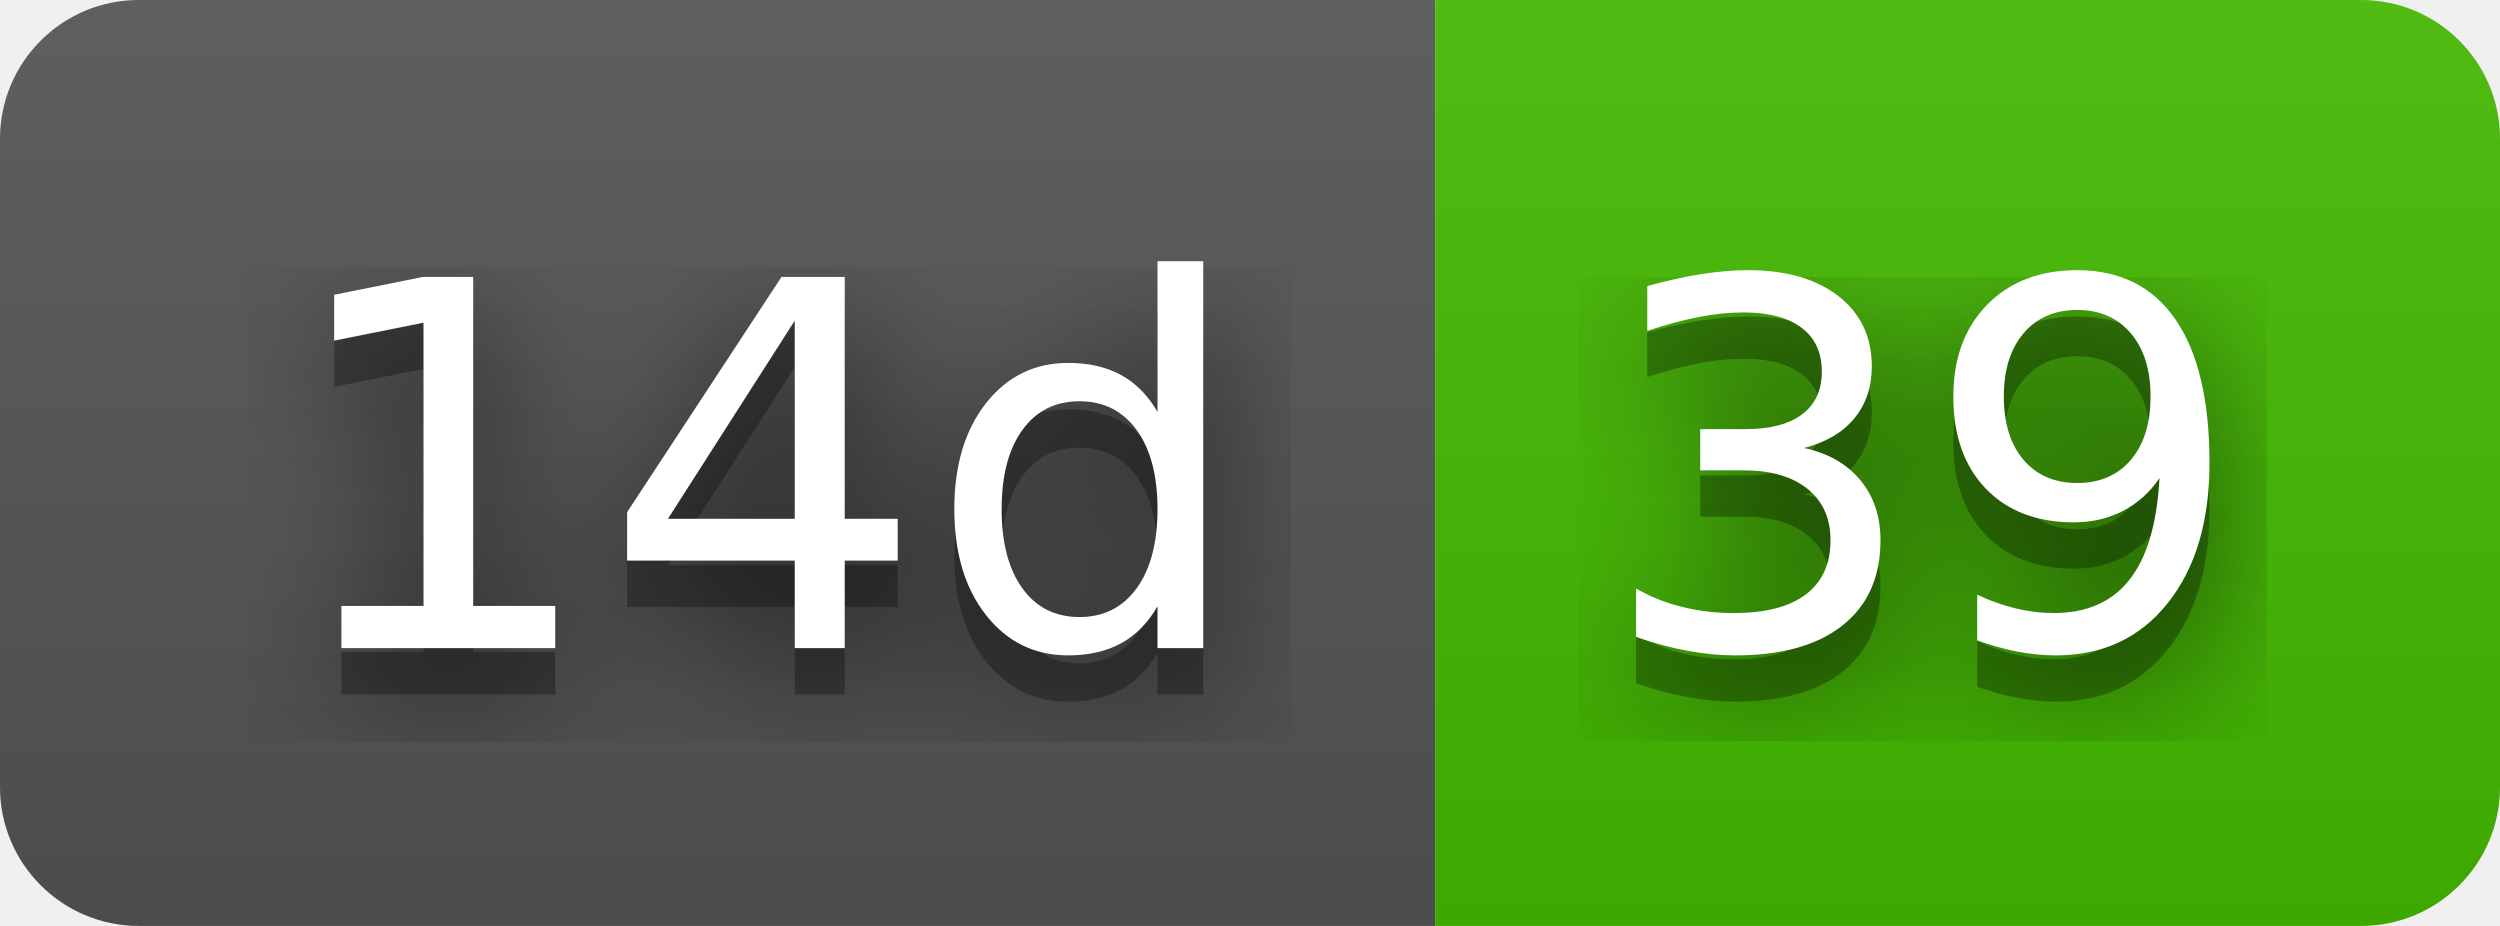
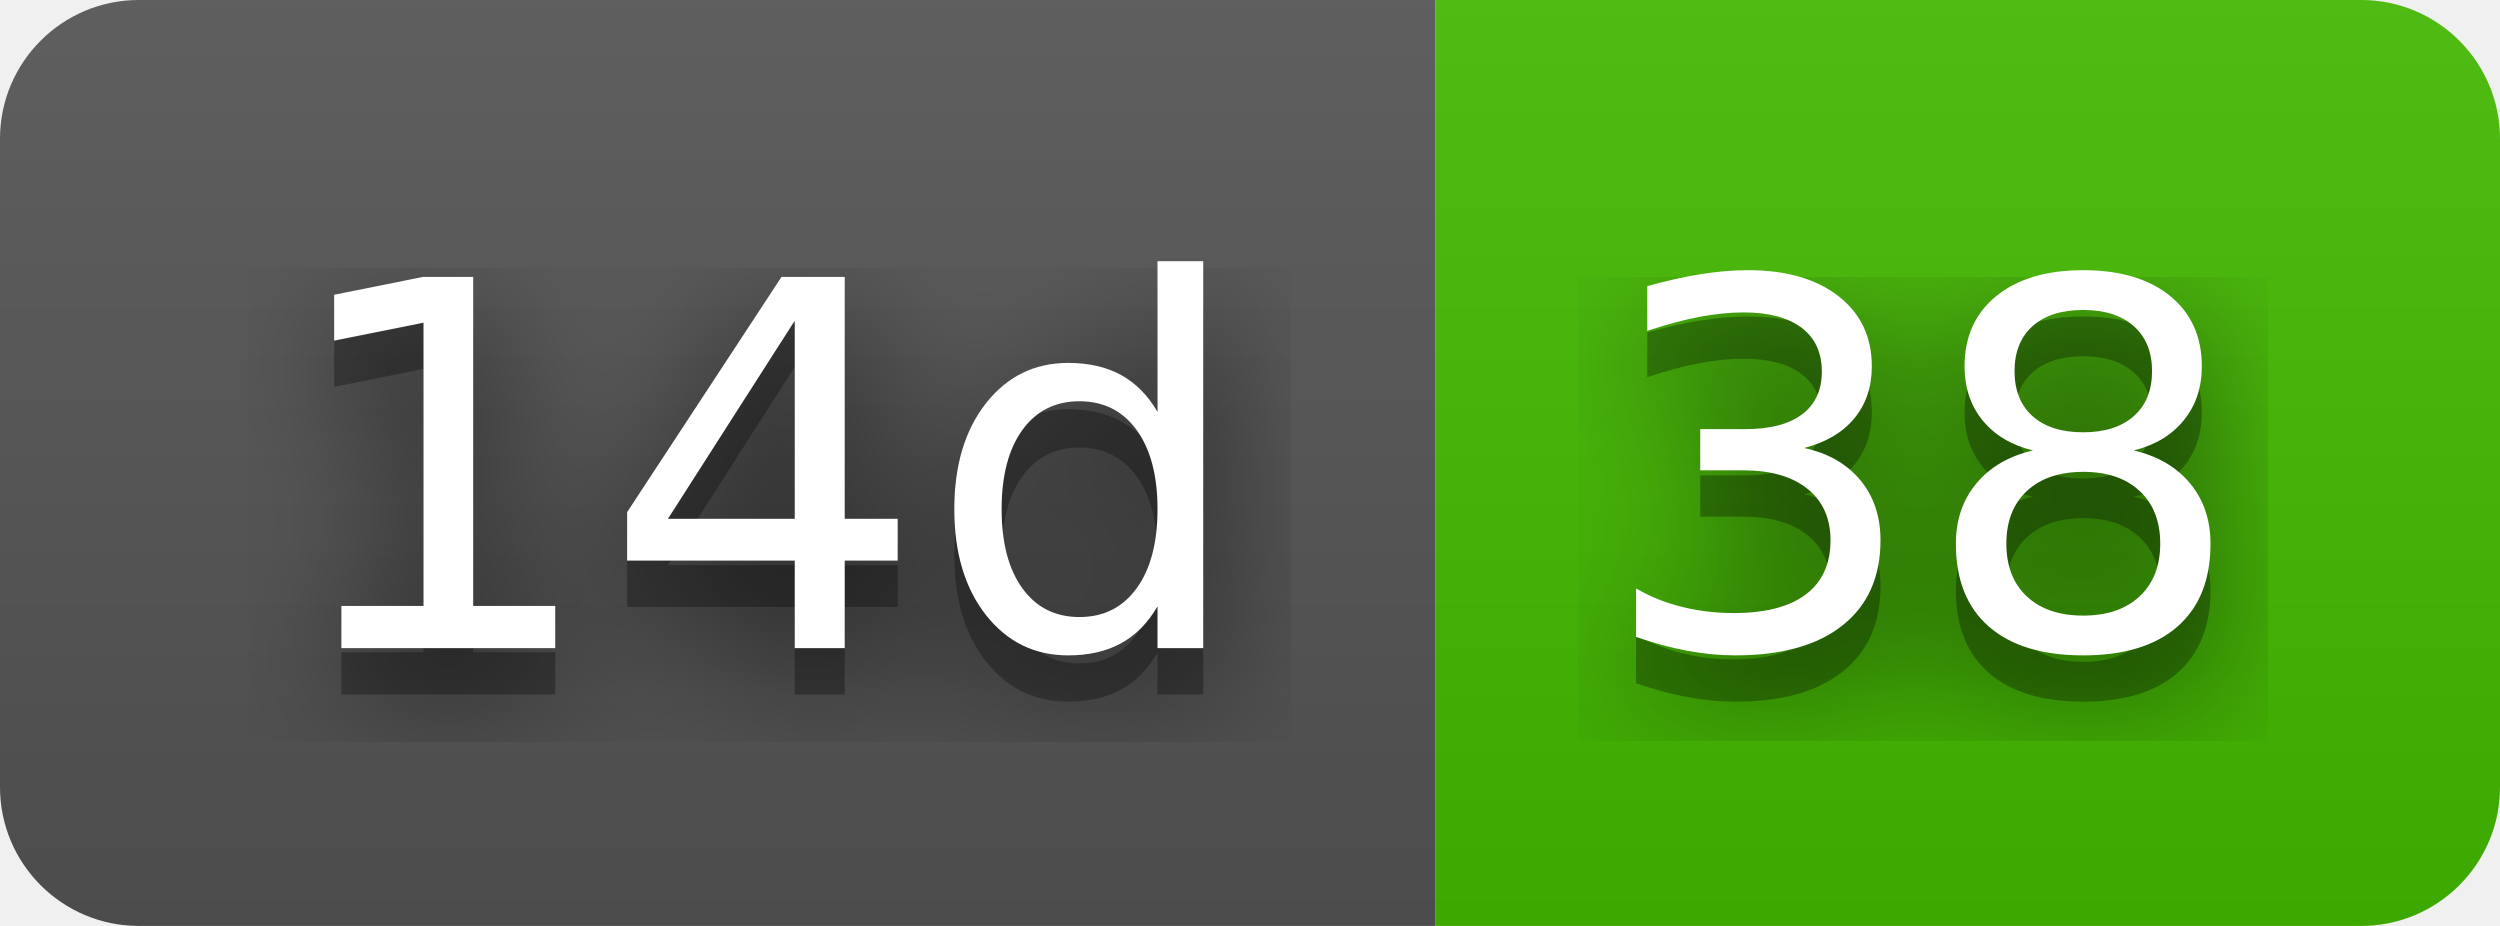
- <svg xmlns="http://www.w3.org/2000/svg" width="54" height="20" role="img" aria-label="14d: 39">
+ <svg xmlns="http://www.w3.org/2000/svg" width="54" height="20" role="img" aria-label="14d: 38">
  <filter id="blur">
    <feGaussianBlur stdDeviation="16" />
  </filter>
  <linearGradient id="s" x2="0" y2="100%">
    <stop offset="0" stop-color="#bbb" stop-opacity=".1" />
    <stop offset="1" stop-opacity=".1" />
  </linearGradient>
  <clipPath id="r">
    <rect width="54" height="20" rx="3" />
  </clipPath>
  <g clip-path="url(#r)">
    <rect width="31" height="20" fill="#555" />
    <rect x="31" width="23" height="20" fill="#4b0" />
    <rect width="54" height="20" fill="url(#s)" />
  </g>
  <g fill="#fff" text-anchor="middle" font-family="Verdana,Geneva,DejaVu Sans,sans-serif" text-rendering="geometricPrecision" font-size="110">
    <g transform="scale(.1)">
      <g aria-hidden="true" fill="#010101">
        <text x="165" y="150" fill-opacity=".8" filter="url(#blur)" textLength="210">14d</text>
        <text x="165" y="150" fill-opacity=".3" textLength="210">14d</text>
      </g>
      <text x="165" y="140" textLength="210">14d</text>
    </g>
    <g transform="scale(.1)">
      <g aria-hidden="true" fill="#010101">
-         <text x="415" y="150" fill-opacity=".8" filter="url(#blur)" textLength="130">39</text>
-         <text x="415" y="150" fill-opacity=".3" textLength="130">39</text>
+         <text x="415" y="150" fill-opacity=".8" filter="url(#blur)" textLength="130">38</text>
+         <text x="415" y="150" fill-opacity=".3" textLength="130">38</text>
      </g>
-       <text x="415" y="140" textLength="130">39</text>
+       <text x="415" y="140" textLength="130">38</text>
    </g>
  </g>
</svg>
